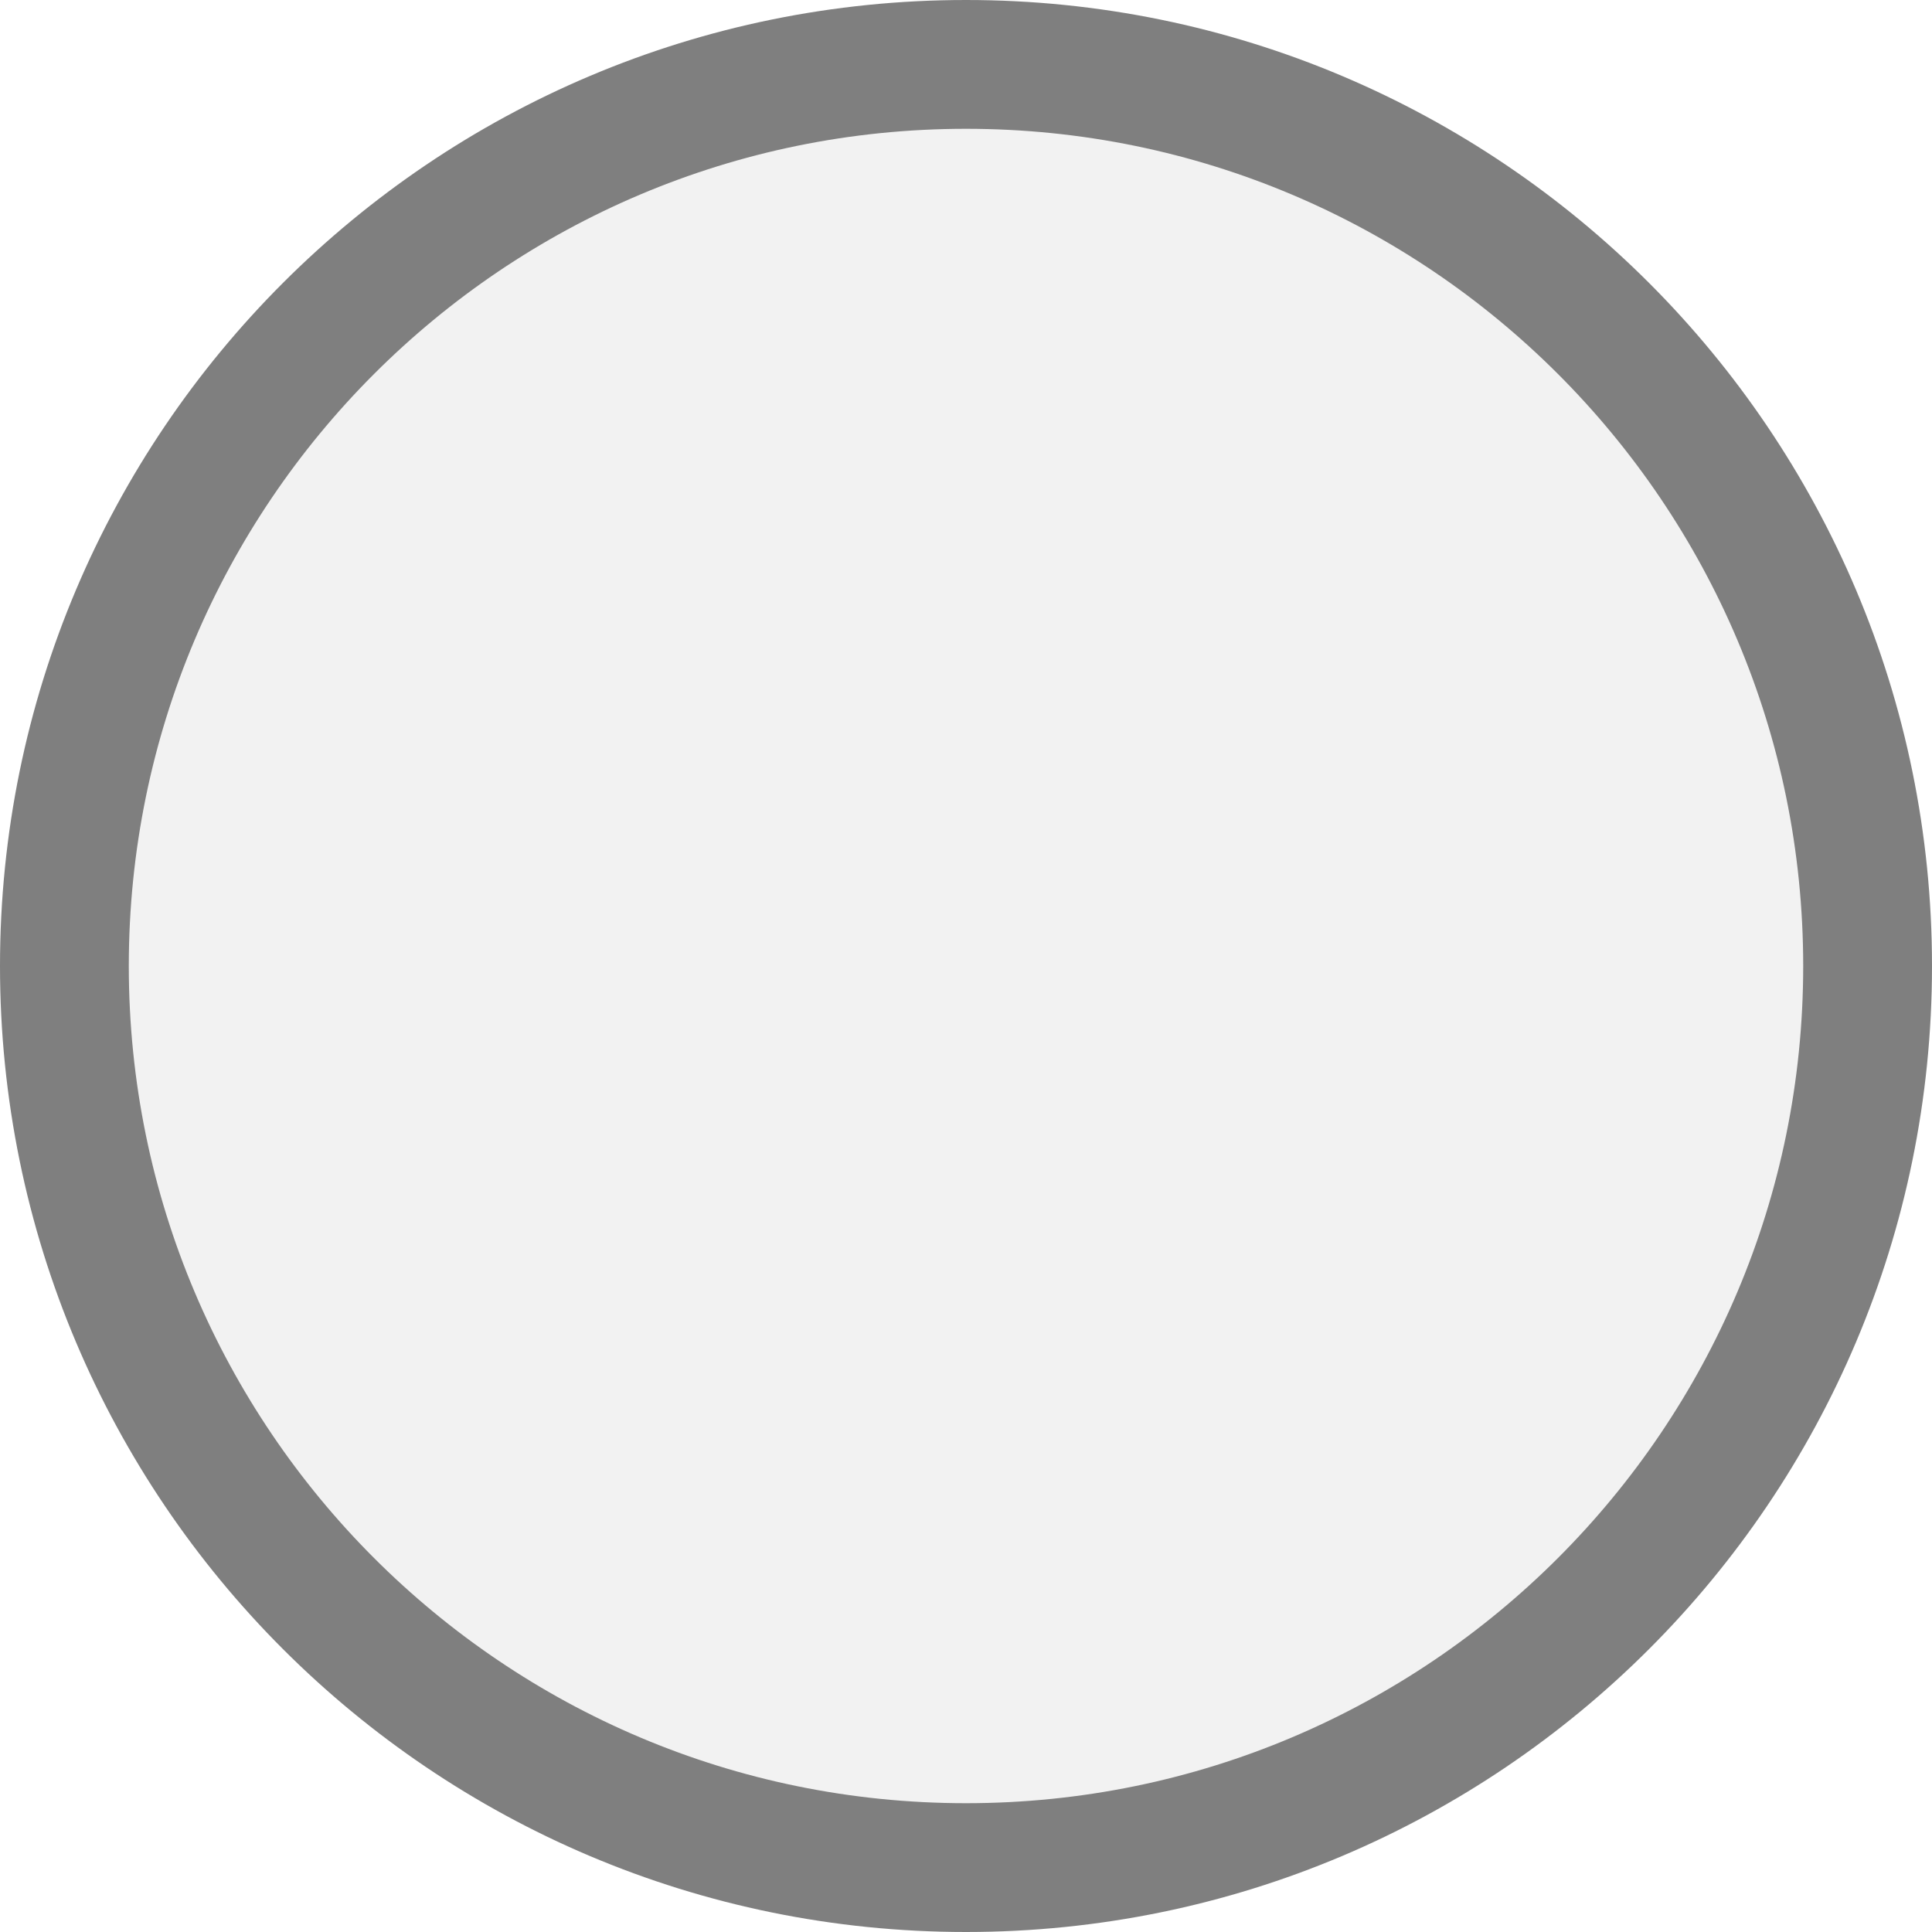
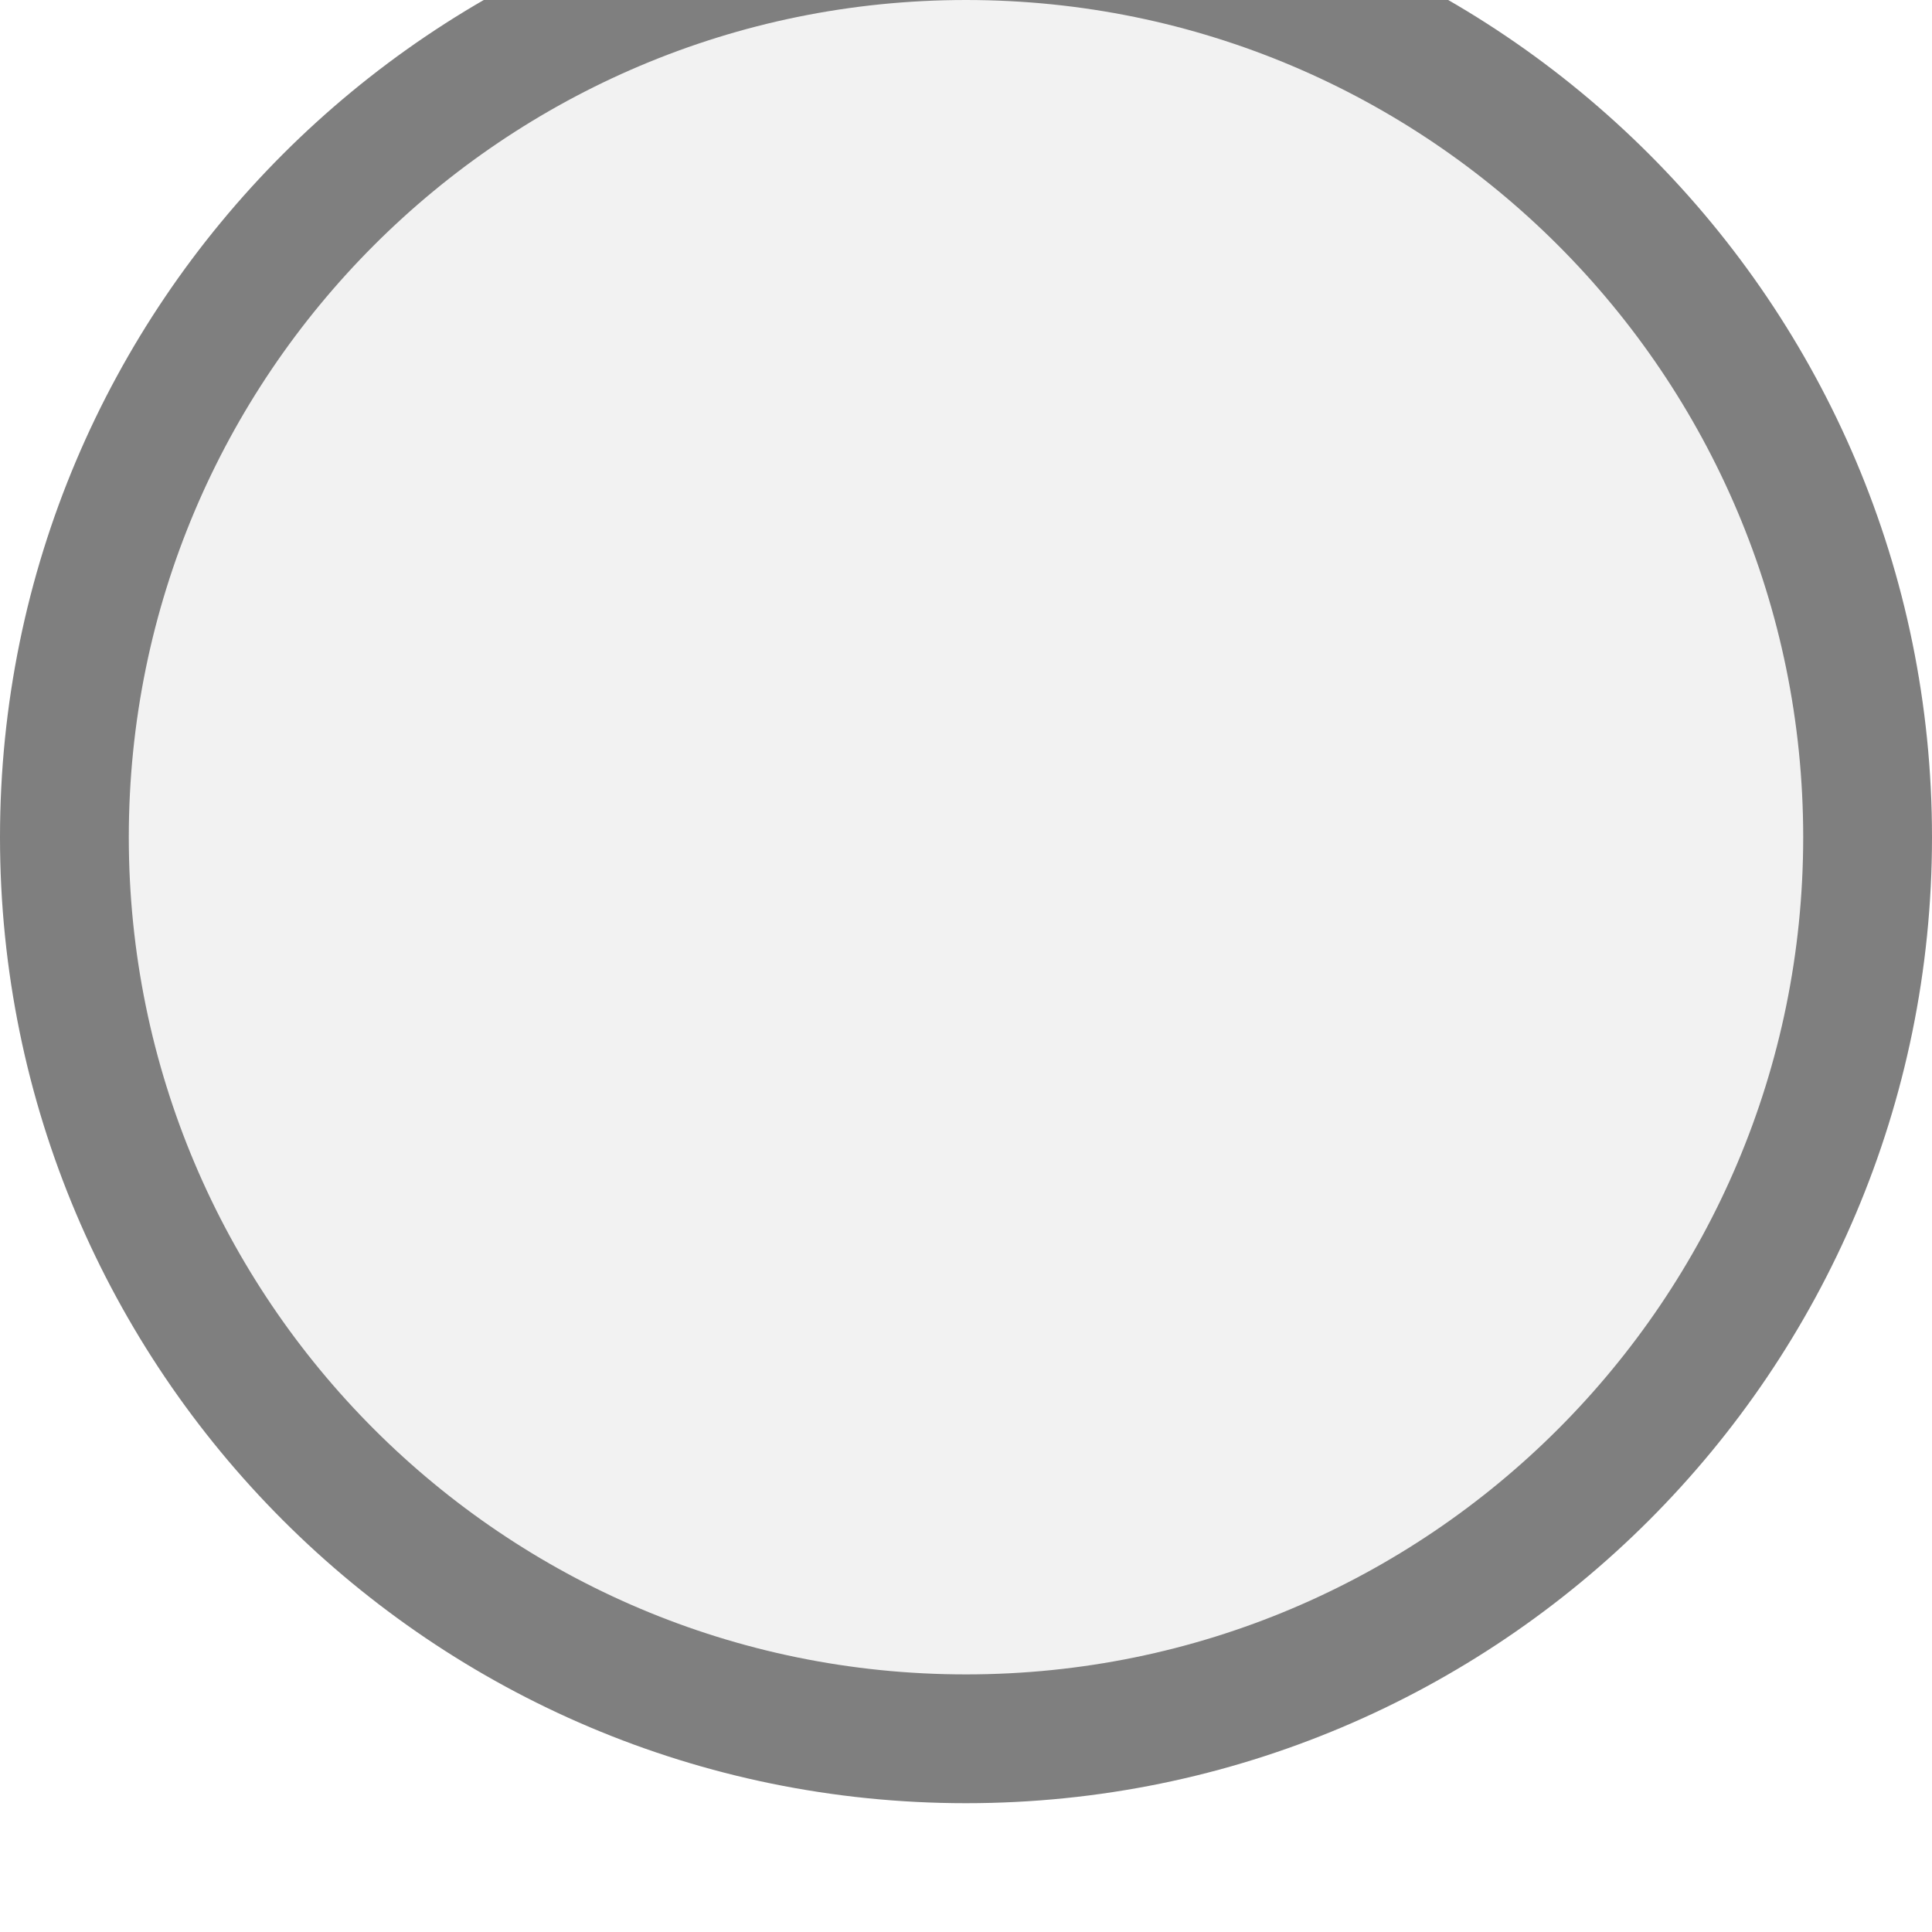
<svg xmlns="http://www.w3.org/2000/svg" width="15px" height="15px" viewBox="0 0 15 15">
-   <circle cx="7.5" cy="7.5" r="7" fill="#f2f2f2" stroke="#7f7f7f" stroke-width="1" />
+   <circle cx="7.5" cy="6.5" r="7" fill="#f2f2f2" stroke="#7f7f7f" stroke-width="1" />
</svg>
